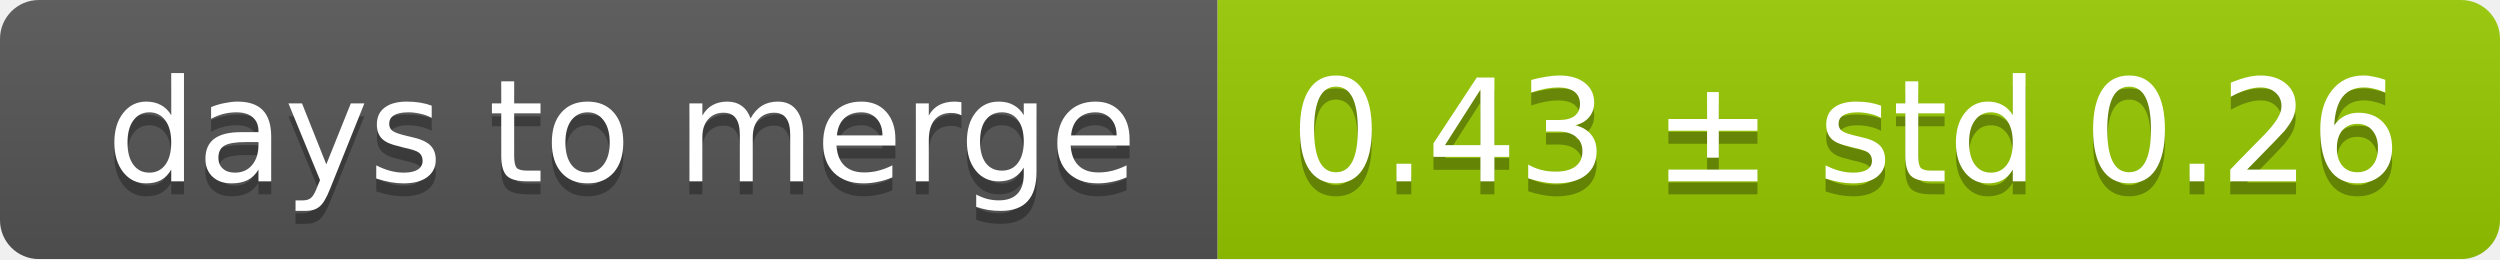
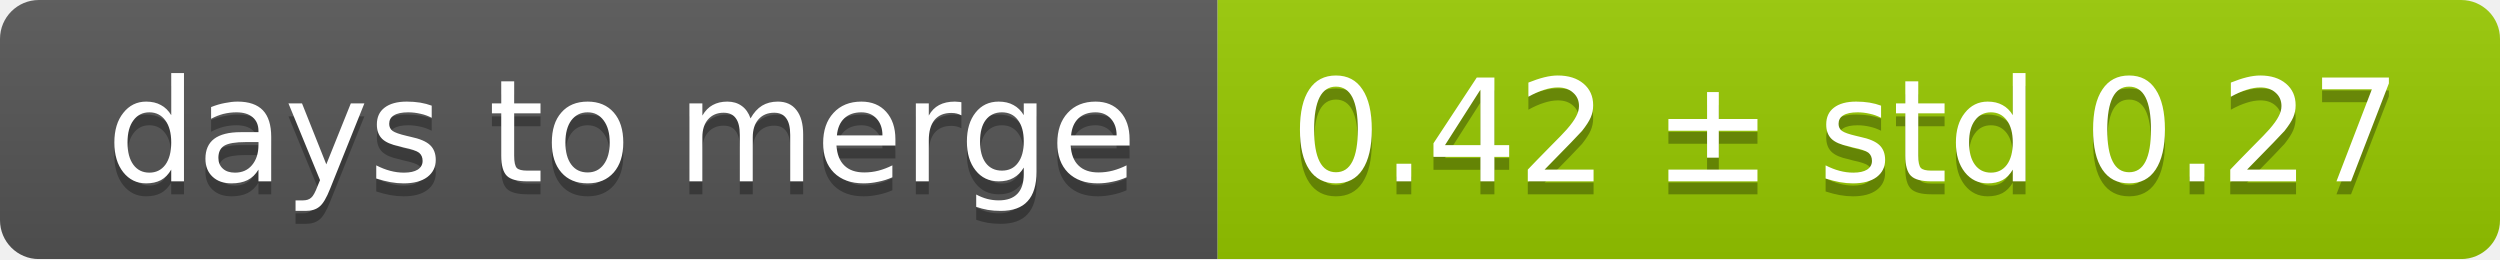
<svg xmlns="http://www.w3.org/2000/svg" width="193" height="20">
  <linearGradient id="smooth" x2="0" y2="100%">
    <stop offset="0" stop-color="#bbb" stop-opacity=".1" />
    <stop offset="1" stop-opacity=".1" />
  </linearGradient>
  <mask id="round">
    <rect width="193" height="20" rx="3" fill="#fff" />
  </mask>
  <g mask="url(#round)">
    <rect width="94" height="20" fill="#555" />
    <rect x="94" width="99" height="20" fill="#97ca00" />
    <rect width="193" height="20" fill="url(#smooth)" />
  </g>
  <g fill="#fff" text-anchor="middle" font-family="DejaVu Sans,Verdana,Geneva,sans-serif" font-size="11">
    <text x="48" y="15" fill="#010101" fill-opacity=".3">days to merge</text>
    <text x="48" y="14">days to merge</text>
-     <text x="142.5" y="15" fill="#010101" fill-opacity=".3">0.43 ± std 0.26</text>
-     <text x="142.5" y="14">0.43 ± std 0.26</text>
+     <text x="142.5" y="15" fill="#010101" fill-opacity=".3">0.42 ± std 0.27</text>
+     <text x="142.5" y="14">0.42 ± std 0.27</text>
  </g>
</svg>
